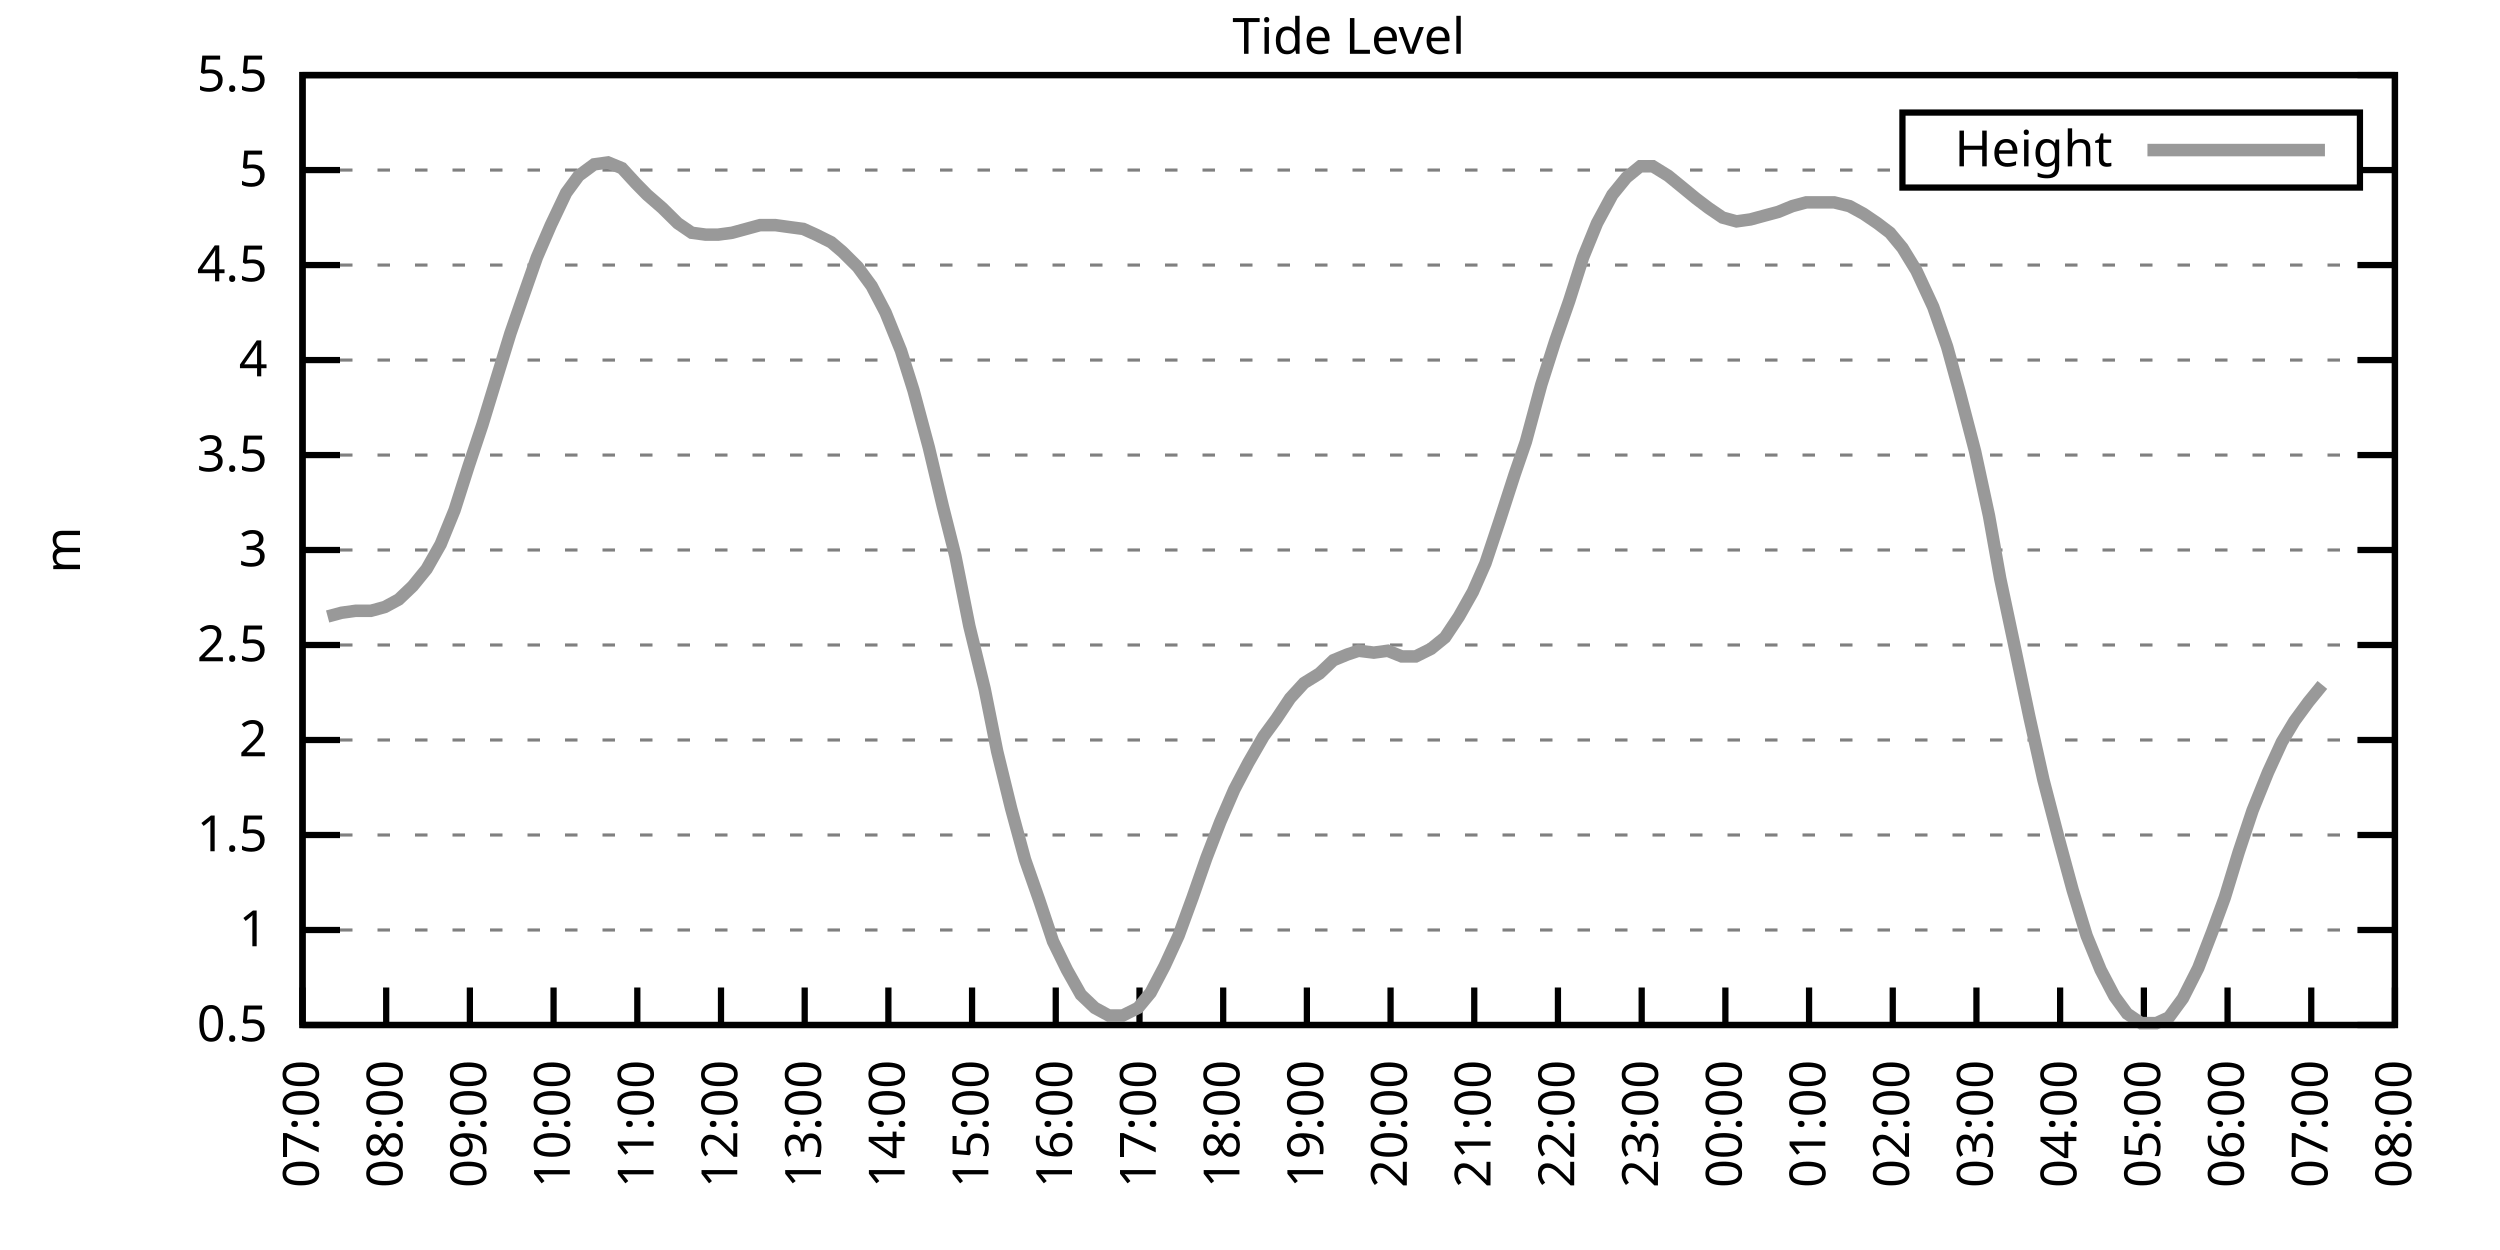
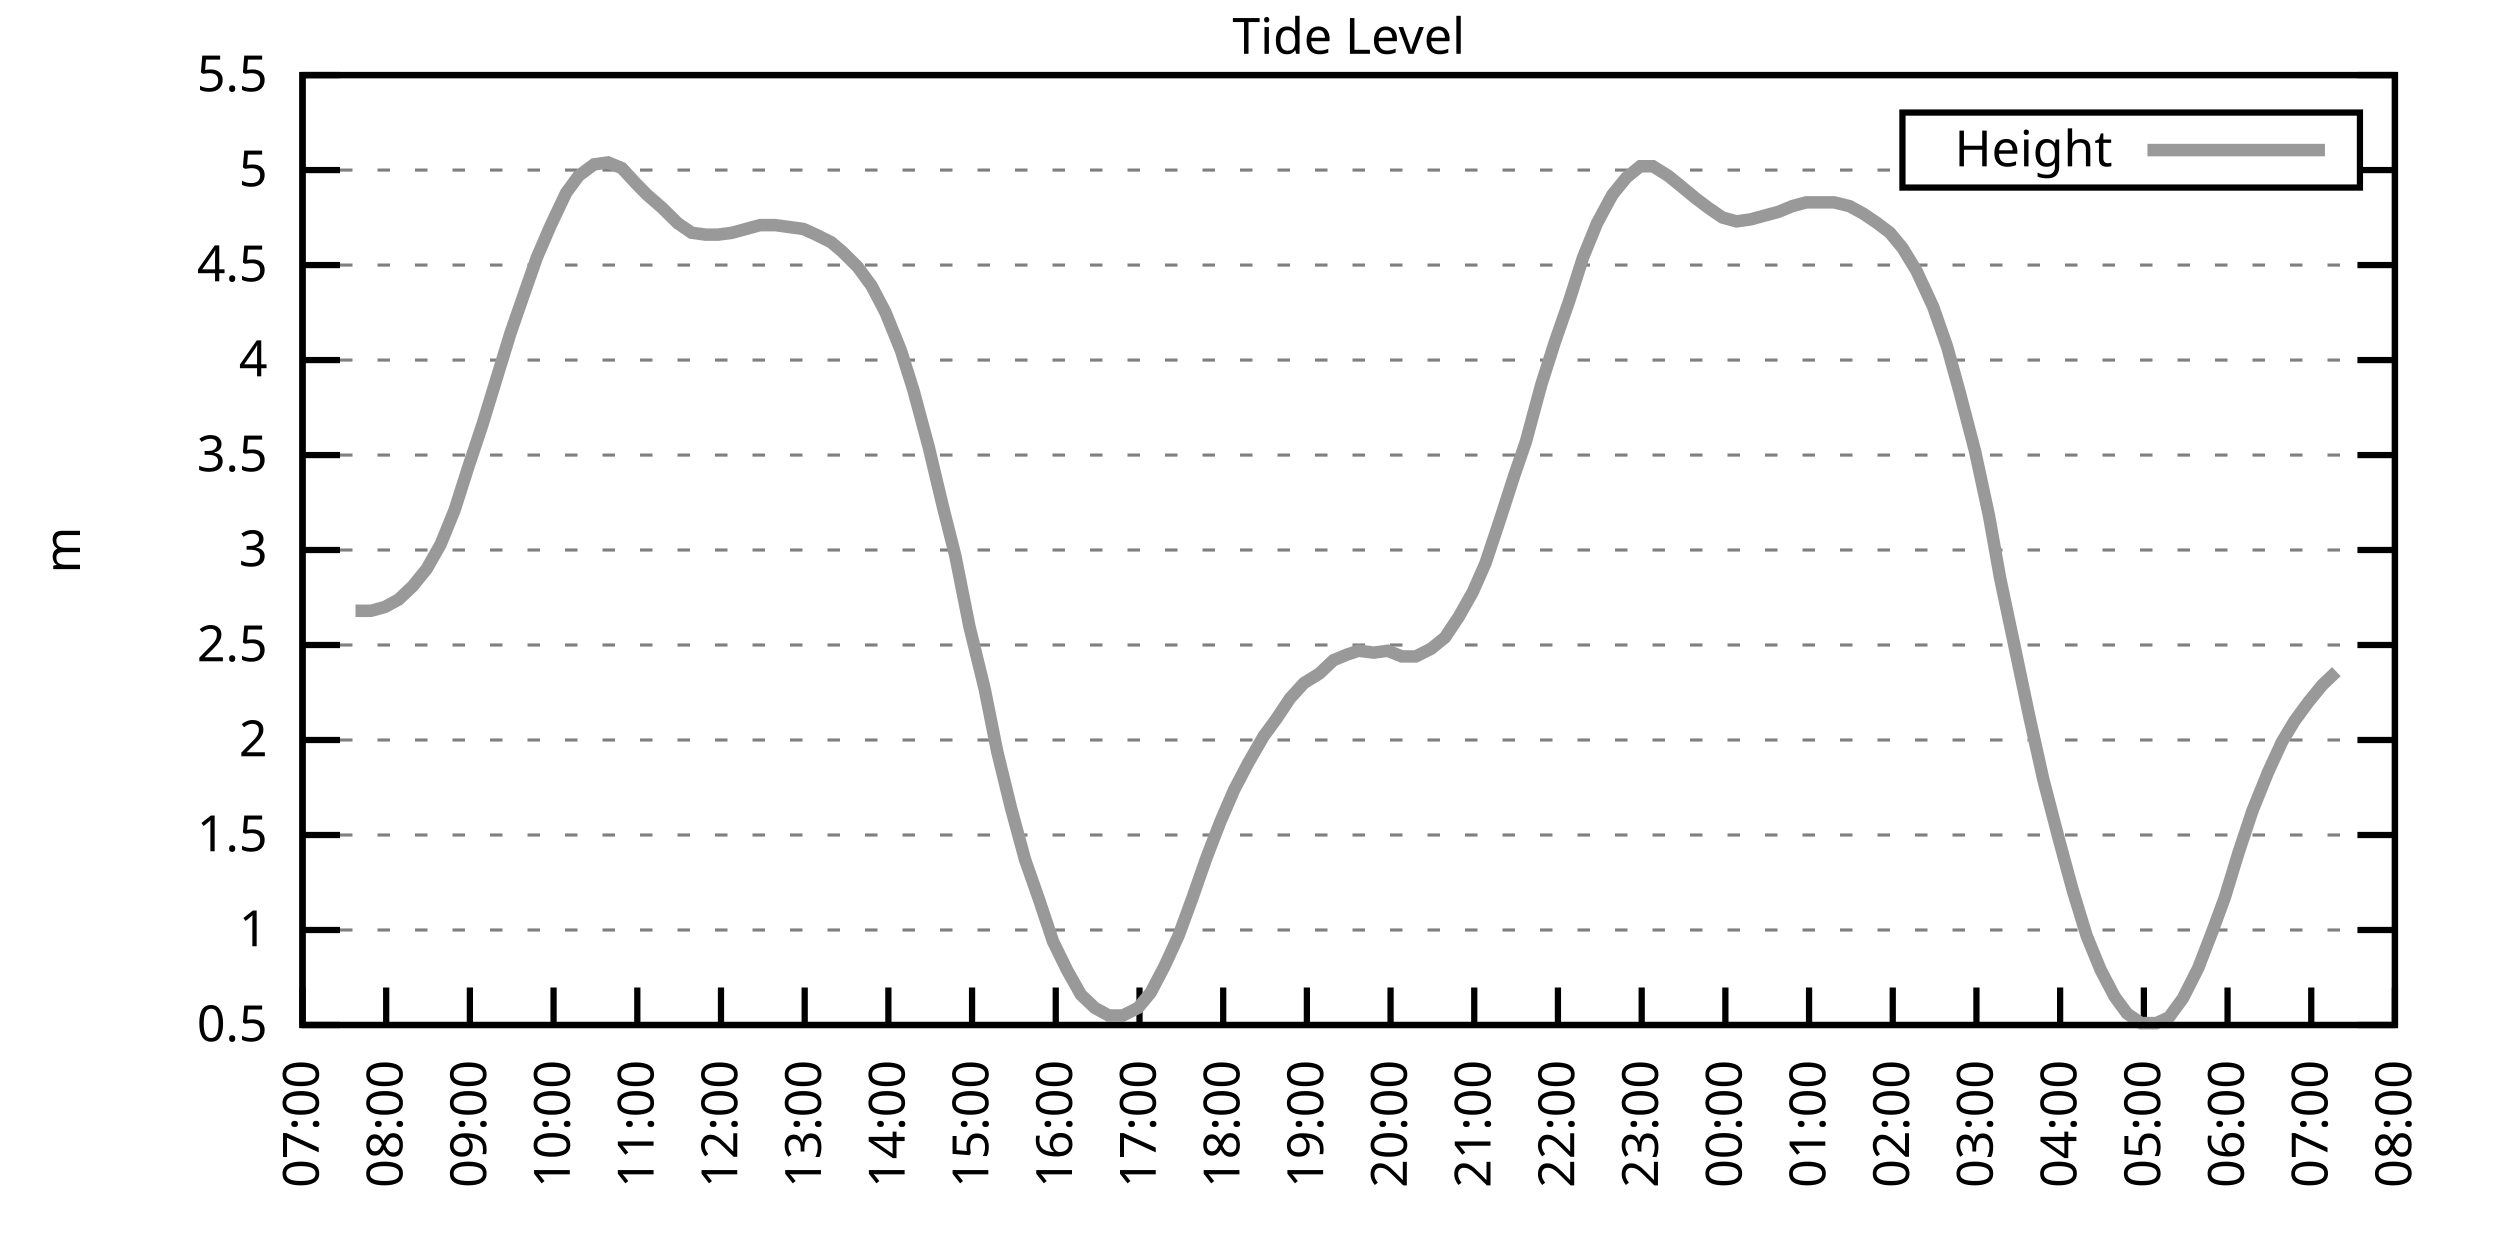
<svg xmlns="http://www.w3.org/2000/svg" xmlns:xlink="http://www.w3.org/1999/xlink" width="400" height="200" viewBox="0 0 400 200">
  <g id="gnuplot_canvas">
    <rect x="0" y="0" width="400" height="200" fill="none" />
    <defs>
      <circle id="gpDot" r="0.5" stroke-width="0.5" stroke="currentColor" />
      <path id="gpPt0" stroke-width="0.333" stroke="currentColor" d="M-1,0 h2 M0,-1 v2" />
      <path id="gpPt1" stroke-width="0.333" stroke="currentColor" d="M-1,-1 L1,1 M1,-1 L-1,1" />
      <path id="gpPt2" stroke-width="0.333" stroke="currentColor" d="M-1,0 L1,0 M0,-1 L0,1 M-1,-1 L1,1 M-1,1 L1,-1" />
      <rect id="gpPt3" stroke-width="0.333" stroke="currentColor" x="-1" y="-1" width="2" height="2" />
      <rect id="gpPt4" stroke-width="0.333" stroke="currentColor" fill="currentColor" x="-1" y="-1" width="2" height="2" />
      <circle id="gpPt5" stroke-width="0.333" stroke="currentColor" cx="0" cy="0" r="1" />
      <use xlink:href="#gpPt5" id="gpPt6" fill="currentColor" stroke="none" />
      <path id="gpPt7" stroke-width="0.333" stroke="currentColor" d="M0,-1.33 L-1.33,0.67 L1.33,0.67 z" />
      <use xlink:href="#gpPt7" id="gpPt8" fill="currentColor" stroke="none" />
      <use xlink:href="#gpPt7" id="gpPt9" stroke="currentColor" transform="rotate(180)" />
      <use xlink:href="#gpPt9" id="gpPt10" fill="currentColor" stroke="none" />
      <use xlink:href="#gpPt3" id="gpPt11" stroke="currentColor" transform="rotate(45)" />
      <use xlink:href="#gpPt11" id="gpPt12" fill="currentColor" stroke="none" />
      <path id="gpPt13" stroke-width="0.333" stroke="currentColor" d="M0,1.330 L1.265,0.411 L0.782,-1.067 L-0.782,-1.076 L-1.265,0.411 z" />
      <use xlink:href="#gpPt13" id="gpPt14" fill="currentColor" stroke="none" />
      <filter id="textbox" filterUnits="objectBoundingBox" x="0" y="0" height="1" width="1">
        <feFlood flood-color="white" flood-opacity="1" result="bgnd" />
        <feComposite in="SourceGraphic" in2="bgnd" operator="atop" />
      </filter>
      <filter id="greybox" filterUnits="objectBoundingBox" x="0" y="0" height="1" width="1">
        <feFlood flood-color="lightgrey" flood-opacity="1" result="grey" />
        <feComposite in="SourceGraphic" in2="grey" operator="atop" />
      </filter>
    </defs>
    <g fill="none" color="white" stroke="currentColor" stroke-width="1.00" stroke-linecap="butt" stroke-linejoin="miter">
</g>
    <g fill="none" color="black" stroke="currentColor" stroke-width="1.00" stroke-linecap="butt" stroke-linejoin="miter">
      <g stroke="none" shape-rendering="crispEdges">
        <polygon fill="rgb(255, 255, 255)" points="48.40,164.00 383.18,164.00 383.18,12.02 48.40,12.02 " />
      </g>
    </g>
    <g fill="none" color="black" stroke="currentColor" stroke-width="1.00" stroke-linecap="butt" stroke-linejoin="miter">
</g>
    <g fill="none" color="black" stroke="black" stroke-width="0.50" stroke-linecap="butt" stroke-linejoin="miter">
</g>
    <g fill="none" color="gray" stroke="currentColor" stroke-width="0.50" stroke-linecap="butt" stroke-linejoin="miter">
      <path stroke="gray" stroke-dasharray="2,4" class="gridline" d="M48.40,164.00 L383.19,164.00  " />
    </g>
    <g fill="none" color="gray" stroke="gray" stroke-width="1.00" stroke-linecap="butt" stroke-linejoin="miter">
</g>
    <g fill="none" color="black" stroke="currentColor" stroke-width="1.00" stroke-linecap="butt" stroke-linejoin="miter">
      <path stroke="black" d="M48.40,164.00 L54.40,164.00 M383.19,164.00 L377.19,164.00  " />
      <g transform="translate(42.80,166.60)" stroke="none" fill="black" font-family="Sans" font-size="8.00" text-anchor="end">
        <text>
          <tspan font-family="Sans"> 0.5</tspan>
        </text>
      </g>
    </g>
    <g fill="none" color="black" stroke="currentColor" stroke-width="1.00" stroke-linecap="butt" stroke-linejoin="miter">
</g>
    <g fill="none" color="black" stroke="black" stroke-width="0.50" stroke-linecap="butt" stroke-linejoin="miter">
</g>
    <g fill="none" color="gray" stroke="currentColor" stroke-width="0.50" stroke-linecap="butt" stroke-linejoin="miter">
      <path stroke="gray" stroke-dasharray="2,4" class="gridline" d="M48.40,148.80 L383.19,148.80  " />
    </g>
    <g fill="none" color="gray" stroke="gray" stroke-width="1.00" stroke-linecap="butt" stroke-linejoin="miter">
</g>
    <g fill="none" color="black" stroke="currentColor" stroke-width="1.00" stroke-linecap="butt" stroke-linejoin="miter">
      <path stroke="black" d="M48.40,148.80 L54.40,148.80 M383.19,148.80 L377.19,148.80  " />
      <g transform="translate(42.80,151.40)" stroke="none" fill="black" font-family="Sans" font-size="8.00" text-anchor="end">
        <text>
          <tspan font-family="Sans"> 1</tspan>
        </text>
      </g>
    </g>
    <g fill="none" color="black" stroke="currentColor" stroke-width="1.00" stroke-linecap="butt" stroke-linejoin="miter">
</g>
    <g fill="none" color="black" stroke="black" stroke-width="0.50" stroke-linecap="butt" stroke-linejoin="miter">
</g>
    <g fill="none" color="gray" stroke="currentColor" stroke-width="0.50" stroke-linecap="butt" stroke-linejoin="miter">
      <path stroke="gray" stroke-dasharray="2,4" class="gridline" d="M48.40,133.60 L383.19,133.60  " />
    </g>
    <g fill="none" color="gray" stroke="gray" stroke-width="1.00" stroke-linecap="butt" stroke-linejoin="miter">
</g>
    <g fill="none" color="black" stroke="currentColor" stroke-width="1.00" stroke-linecap="butt" stroke-linejoin="miter">
      <path stroke="black" d="M48.40,133.60 L54.40,133.60 M383.19,133.60 L377.19,133.60  " />
      <g transform="translate(42.80,136.20)" stroke="none" fill="black" font-family="Sans" font-size="8.00" text-anchor="end">
        <text>
          <tspan font-family="Sans"> 1.5</tspan>
        </text>
      </g>
    </g>
    <g fill="none" color="black" stroke="currentColor" stroke-width="1.00" stroke-linecap="butt" stroke-linejoin="miter">
</g>
    <g fill="none" color="black" stroke="black" stroke-width="0.50" stroke-linecap="butt" stroke-linejoin="miter">
</g>
    <g fill="none" color="gray" stroke="currentColor" stroke-width="0.50" stroke-linecap="butt" stroke-linejoin="miter">
      <path stroke="gray" stroke-dasharray="2,4" class="gridline" d="M48.40,118.40 L383.19,118.40  " />
    </g>
    <g fill="none" color="gray" stroke="gray" stroke-width="1.00" stroke-linecap="butt" stroke-linejoin="miter">
</g>
    <g fill="none" color="black" stroke="currentColor" stroke-width="1.00" stroke-linecap="butt" stroke-linejoin="miter">
      <path stroke="black" d="M48.40,118.40 L54.40,118.40 M383.19,118.40 L377.19,118.40  " />
      <g transform="translate(42.80,121.00)" stroke="none" fill="black" font-family="Sans" font-size="8.00" text-anchor="end">
        <text>
          <tspan font-family="Sans"> 2</tspan>
        </text>
      </g>
    </g>
    <g fill="none" color="black" stroke="currentColor" stroke-width="1.00" stroke-linecap="butt" stroke-linejoin="miter">
</g>
    <g fill="none" color="black" stroke="black" stroke-width="0.50" stroke-linecap="butt" stroke-linejoin="miter">
</g>
    <g fill="none" color="gray" stroke="currentColor" stroke-width="0.50" stroke-linecap="butt" stroke-linejoin="miter">
      <path stroke="gray" stroke-dasharray="2,4" class="gridline" d="M48.40,103.20 L383.19,103.20  " />
    </g>
    <g fill="none" color="gray" stroke="gray" stroke-width="1.00" stroke-linecap="butt" stroke-linejoin="miter">
</g>
    <g fill="none" color="black" stroke="currentColor" stroke-width="1.00" stroke-linecap="butt" stroke-linejoin="miter">
      <path stroke="black" d="M48.40,103.20 L54.40,103.20 M383.19,103.20 L377.19,103.20  " />
      <g transform="translate(42.80,105.80)" stroke="none" fill="black" font-family="Sans" font-size="8.00" text-anchor="end">
        <text>
          <tspan font-family="Sans"> 2.5</tspan>
        </text>
      </g>
    </g>
    <g fill="none" color="black" stroke="currentColor" stroke-width="1.00" stroke-linecap="butt" stroke-linejoin="miter">
</g>
    <g fill="none" color="black" stroke="black" stroke-width="0.50" stroke-linecap="butt" stroke-linejoin="miter">
</g>
    <g fill="none" color="gray" stroke="currentColor" stroke-width="0.50" stroke-linecap="butt" stroke-linejoin="miter">
      <path stroke="gray" stroke-dasharray="2,4" class="gridline" d="M48.40,88.00 L383.19,88.00  " />
    </g>
    <g fill="none" color="gray" stroke="gray" stroke-width="1.00" stroke-linecap="butt" stroke-linejoin="miter">
</g>
    <g fill="none" color="black" stroke="currentColor" stroke-width="1.00" stroke-linecap="butt" stroke-linejoin="miter">
      <path stroke="black" d="M48.40,88.00 L54.40,88.00 M383.19,88.00 L377.19,88.00  " />
      <g transform="translate(42.80,90.60)" stroke="none" fill="black" font-family="Sans" font-size="8.00" text-anchor="end">
        <text>
          <tspan font-family="Sans"> 3</tspan>
        </text>
      </g>
    </g>
    <g fill="none" color="black" stroke="currentColor" stroke-width="1.00" stroke-linecap="butt" stroke-linejoin="miter">
</g>
    <g fill="none" color="black" stroke="black" stroke-width="0.50" stroke-linecap="butt" stroke-linejoin="miter">
</g>
    <g fill="none" color="gray" stroke="currentColor" stroke-width="0.50" stroke-linecap="butt" stroke-linejoin="miter">
      <path stroke="gray" stroke-dasharray="2,4" class="gridline" d="M48.40,72.81 L383.19,72.81  " />
    </g>
    <g fill="none" color="gray" stroke="gray" stroke-width="1.00" stroke-linecap="butt" stroke-linejoin="miter">
</g>
    <g fill="none" color="black" stroke="currentColor" stroke-width="1.00" stroke-linecap="butt" stroke-linejoin="miter">
      <path stroke="black" d="M48.40,72.81 L54.40,72.81 M383.19,72.81 L377.19,72.81  " />
      <g transform="translate(42.80,75.41)" stroke="none" fill="black" font-family="Sans" font-size="8.00" text-anchor="end">
        <text>
          <tspan font-family="Sans"> 3.5</tspan>
        </text>
      </g>
    </g>
    <g fill="none" color="black" stroke="currentColor" stroke-width="1.00" stroke-linecap="butt" stroke-linejoin="miter">
</g>
    <g fill="none" color="black" stroke="black" stroke-width="0.50" stroke-linecap="butt" stroke-linejoin="miter">
</g>
    <g fill="none" color="gray" stroke="currentColor" stroke-width="0.50" stroke-linecap="butt" stroke-linejoin="miter">
      <path stroke="gray" stroke-dasharray="2,4" class="gridline" d="M48.40,57.61 L383.19,57.61  " />
    </g>
    <g fill="none" color="gray" stroke="gray" stroke-width="1.00" stroke-linecap="butt" stroke-linejoin="miter">
</g>
    <g fill="none" color="black" stroke="currentColor" stroke-width="1.00" stroke-linecap="butt" stroke-linejoin="miter">
      <path stroke="black" d="M48.40,57.61 L54.40,57.61 M383.19,57.61 L377.19,57.61  " />
      <g transform="translate(42.80,60.21)" stroke="none" fill="black" font-family="Sans" font-size="8.00" text-anchor="end">
        <text>
          <tspan font-family="Sans"> 4</tspan>
        </text>
      </g>
    </g>
    <g fill="none" color="black" stroke="currentColor" stroke-width="1.00" stroke-linecap="butt" stroke-linejoin="miter">
</g>
    <g fill="none" color="black" stroke="black" stroke-width="0.50" stroke-linecap="butt" stroke-linejoin="miter">
</g>
    <g fill="none" color="gray" stroke="currentColor" stroke-width="0.50" stroke-linecap="butt" stroke-linejoin="miter">
      <path stroke="gray" stroke-dasharray="2,4" class="gridline" d="M48.40,42.41 L383.19,42.41  " />
    </g>
    <g fill="none" color="gray" stroke="gray" stroke-width="1.00" stroke-linecap="butt" stroke-linejoin="miter">
</g>
    <g fill="none" color="black" stroke="currentColor" stroke-width="1.00" stroke-linecap="butt" stroke-linejoin="miter">
      <path stroke="black" d="M48.40,42.41 L54.40,42.41 M383.19,42.41 L377.19,42.41  " />
      <g transform="translate(42.80,45.01)" stroke="none" fill="black" font-family="Sans" font-size="8.00" text-anchor="end">
        <text>
          <tspan font-family="Sans"> 4.5</tspan>
        </text>
      </g>
    </g>
    <g fill="none" color="black" stroke="currentColor" stroke-width="1.00" stroke-linecap="butt" stroke-linejoin="miter">
</g>
    <g fill="none" color="black" stroke="black" stroke-width="0.50" stroke-linecap="butt" stroke-linejoin="miter">
</g>
    <g fill="none" color="gray" stroke="currentColor" stroke-width="0.50" stroke-linecap="butt" stroke-linejoin="miter">
      <path stroke="gray" stroke-dasharray="2,4" class="gridline" d="M48.40,27.21 L304.39,27.21 M377.59,27.21 L383.19,27.21  " />
    </g>
    <g fill="none" color="gray" stroke="gray" stroke-width="1.00" stroke-linecap="butt" stroke-linejoin="miter">
</g>
    <g fill="none" color="black" stroke="currentColor" stroke-width="1.00" stroke-linecap="butt" stroke-linejoin="miter">
      <path stroke="black" d="M48.40,27.21 L54.40,27.21 M383.19,27.21 L377.19,27.21  " />
      <g transform="translate(42.80,29.81)" stroke="none" fill="black" font-family="Sans" font-size="8.00" text-anchor="end">
        <text>
          <tspan font-family="Sans"> 5</tspan>
        </text>
      </g>
    </g>
    <g fill="none" color="black" stroke="currentColor" stroke-width="1.00" stroke-linecap="butt" stroke-linejoin="miter">
</g>
    <g fill="none" color="black" stroke="black" stroke-width="0.50" stroke-linecap="butt" stroke-linejoin="miter">
</g>
    <g fill="none" color="gray" stroke="currentColor" stroke-width="0.50" stroke-linecap="butt" stroke-linejoin="miter">
      <path stroke="gray" stroke-dasharray="2,4" class="gridline" d="M48.40,12.01 L383.19,12.01  " />
    </g>
    <g fill="none" color="gray" stroke="gray" stroke-width="1.00" stroke-linecap="butt" stroke-linejoin="miter">
</g>
    <g fill="none" color="black" stroke="currentColor" stroke-width="1.00" stroke-linecap="butt" stroke-linejoin="miter">
      <path stroke="black" d="M48.40,12.01 L54.40,12.01 M383.19,12.01 L377.19,12.01  " />
      <g transform="translate(42.80,14.61)" stroke="none" fill="black" font-family="Sans" font-size="8.00" text-anchor="end">
        <text>
          <tspan font-family="Sans"> 5.5</tspan>
        </text>
      </g>
    </g>
    <g fill="none" color="black" stroke="currentColor" stroke-width="1.00" stroke-linecap="butt" stroke-linejoin="miter">
      <path stroke="black" d="M48.40,164.00 L48.40,158.00  " />
      <g transform="translate(51.00,169.60) rotate(270.00)" stroke="none" fill="black" font-family="Sans" font-size="8.00" text-anchor="end">
        <text>
          <tspan font-family="Sans">07:00</tspan>
        </text>
      </g>
    </g>
    <g fill="none" color="black" stroke="currentColor" stroke-width="1.00" stroke-linecap="butt" stroke-linejoin="miter">
      <path stroke="black" d="M61.79,164.00 L61.79,158.00  " />
      <g transform="translate(64.39,169.60) rotate(270.00)" stroke="none" fill="black" font-family="Sans" font-size="8.00" text-anchor="end">
        <text>
          <tspan font-family="Sans">08:00</tspan>
        </text>
      </g>
    </g>
    <g fill="none" color="black" stroke="currentColor" stroke-width="1.00" stroke-linecap="butt" stroke-linejoin="miter">
      <path stroke="black" d="M75.18,164.00 L75.18,158.00  " />
      <g transform="translate(77.78,169.60) rotate(270.00)" stroke="none" fill="black" font-family="Sans" font-size="8.00" text-anchor="end">
        <text>
          <tspan font-family="Sans">09:00</tspan>
        </text>
      </g>
    </g>
    <g fill="none" color="black" stroke="currentColor" stroke-width="1.00" stroke-linecap="butt" stroke-linejoin="miter">
      <path stroke="black" d="M88.57,164.00 L88.57,158.00  " />
      <g transform="translate(91.17,169.60) rotate(270.00)" stroke="none" fill="black" font-family="Sans" font-size="8.00" text-anchor="end">
        <text>
          <tspan font-family="Sans">10:00</tspan>
        </text>
      </g>
    </g>
    <g fill="none" color="black" stroke="currentColor" stroke-width="1.00" stroke-linecap="butt" stroke-linejoin="miter">
      <path stroke="black" d="M101.97,164.00 L101.97,158.00  " />
      <g transform="translate(104.57,169.60) rotate(270.00)" stroke="none" fill="black" font-family="Sans" font-size="8.00" text-anchor="end">
        <text>
          <tspan font-family="Sans">11:00</tspan>
        </text>
      </g>
    </g>
    <g fill="none" color="black" stroke="currentColor" stroke-width="1.00" stroke-linecap="butt" stroke-linejoin="miter">
      <path stroke="black" d="M115.36,164.00 L115.36,158.00  " />
      <g transform="translate(117.96,169.60) rotate(270.00)" stroke="none" fill="black" font-family="Sans" font-size="8.00" text-anchor="end">
        <text>
          <tspan font-family="Sans">12:00</tspan>
        </text>
      </g>
    </g>
    <g fill="none" color="black" stroke="currentColor" stroke-width="1.00" stroke-linecap="butt" stroke-linejoin="miter">
      <path stroke="black" d="M128.75,164.00 L128.75,158.00  " />
      <g transform="translate(131.35,169.60) rotate(270.00)" stroke="none" fill="black" font-family="Sans" font-size="8.00" text-anchor="end">
        <text>
          <tspan font-family="Sans">13:00</tspan>
        </text>
      </g>
    </g>
    <g fill="none" color="black" stroke="currentColor" stroke-width="1.00" stroke-linecap="butt" stroke-linejoin="miter">
      <path stroke="black" d="M142.14,164.00 L142.14,158.00  " />
      <g transform="translate(144.74,169.60) rotate(270.00)" stroke="none" fill="black" font-family="Sans" font-size="8.00" text-anchor="end">
        <text>
          <tspan font-family="Sans">14:00</tspan>
        </text>
      </g>
    </g>
    <g fill="none" color="black" stroke="currentColor" stroke-width="1.00" stroke-linecap="butt" stroke-linejoin="miter">
      <path stroke="black" d="M155.53,164.00 L155.53,158.00  " />
      <g transform="translate(158.13,169.60) rotate(270.00)" stroke="none" fill="black" font-family="Sans" font-size="8.00" text-anchor="end">
        <text>
          <tspan font-family="Sans">15:00</tspan>
        </text>
      </g>
    </g>
    <g fill="none" color="black" stroke="currentColor" stroke-width="1.00" stroke-linecap="butt" stroke-linejoin="miter">
      <path stroke="black" d="M168.92,164.00 L168.92,158.00  " />
      <g transform="translate(171.52,169.60) rotate(270.00)" stroke="none" fill="black" font-family="Sans" font-size="8.00" text-anchor="end">
        <text>
          <tspan font-family="Sans">16:00</tspan>
        </text>
      </g>
    </g>
    <g fill="none" color="black" stroke="currentColor" stroke-width="1.00" stroke-linecap="butt" stroke-linejoin="miter">
      <path stroke="black" d="M182.32,164.00 L182.32,158.00  " />
      <g transform="translate(184.92,169.60) rotate(270.00)" stroke="none" fill="black" font-family="Sans" font-size="8.00" text-anchor="end">
        <text>
          <tspan font-family="Sans">17:00</tspan>
        </text>
      </g>
    </g>
    <g fill="none" color="black" stroke="currentColor" stroke-width="1.00" stroke-linecap="butt" stroke-linejoin="miter">
      <path stroke="black" d="M195.71,164.00 L195.71,158.00  " />
      <g transform="translate(198.31,169.60) rotate(270.00)" stroke="none" fill="black" font-family="Sans" font-size="8.00" text-anchor="end">
        <text>
          <tspan font-family="Sans">18:00</tspan>
        </text>
      </g>
    </g>
    <g fill="none" color="black" stroke="currentColor" stroke-width="1.00" stroke-linecap="butt" stroke-linejoin="miter">
      <path stroke="black" d="M209.10,164.00 L209.10,158.00  " />
      <g transform="translate(211.70,169.60) rotate(270.00)" stroke="none" fill="black" font-family="Sans" font-size="8.00" text-anchor="end">
        <text>
          <tspan font-family="Sans">19:00</tspan>
        </text>
      </g>
    </g>
    <g fill="none" color="black" stroke="currentColor" stroke-width="1.00" stroke-linecap="butt" stroke-linejoin="miter">
      <path stroke="black" d="M222.49,164.00 L222.49,158.00  " />
      <g transform="translate(225.09,169.60) rotate(270.00)" stroke="none" fill="black" font-family="Sans" font-size="8.00" text-anchor="end">
        <text>
          <tspan font-family="Sans">20:00</tspan>
        </text>
      </g>
    </g>
    <g fill="none" color="black" stroke="currentColor" stroke-width="1.00" stroke-linecap="butt" stroke-linejoin="miter">
      <path stroke="black" d="M235.88,164.00 L235.88,158.00  " />
      <g transform="translate(238.48,169.60) rotate(270.00)" stroke="none" fill="black" font-family="Sans" font-size="8.00" text-anchor="end">
        <text>
          <tspan font-family="Sans">21:00</tspan>
        </text>
      </g>
    </g>
    <g fill="none" color="black" stroke="currentColor" stroke-width="1.00" stroke-linecap="butt" stroke-linejoin="miter">
      <path stroke="black" d="M249.27,164.00 L249.27,158.00  " />
      <g transform="translate(251.87,169.60) rotate(270.00)" stroke="none" fill="black" font-family="Sans" font-size="8.00" text-anchor="end">
        <text>
          <tspan font-family="Sans">22:00</tspan>
        </text>
      </g>
    </g>
    <g fill="none" color="black" stroke="currentColor" stroke-width="1.00" stroke-linecap="butt" stroke-linejoin="miter">
      <path stroke="black" d="M262.67,164.00 L262.67,158.00  " />
      <g transform="translate(265.27,169.60) rotate(270.00)" stroke="none" fill="black" font-family="Sans" font-size="8.00" text-anchor="end">
        <text>
          <tspan font-family="Sans">23:00</tspan>
        </text>
      </g>
    </g>
    <g fill="none" color="black" stroke="currentColor" stroke-width="1.00" stroke-linecap="butt" stroke-linejoin="miter">
      <path stroke="black" d="M276.06,164.00 L276.06,158.00  " />
      <g transform="translate(278.66,169.60) rotate(270.00)" stroke="none" fill="black" font-family="Sans" font-size="8.00" text-anchor="end">
        <text>
          <tspan font-family="Sans">00:00</tspan>
        </text>
      </g>
    </g>
    <g fill="none" color="black" stroke="currentColor" stroke-width="1.00" stroke-linecap="butt" stroke-linejoin="miter">
      <path stroke="black" d="M289.45,164.00 L289.45,158.00  " />
      <g transform="translate(292.05,169.60) rotate(270.00)" stroke="none" fill="black" font-family="Sans" font-size="8.00" text-anchor="end">
        <text>
          <tspan font-family="Sans">01:00</tspan>
        </text>
      </g>
    </g>
    <g fill="none" color="black" stroke="currentColor" stroke-width="1.00" stroke-linecap="butt" stroke-linejoin="miter">
      <path stroke="black" d="M302.84,164.00 L302.84,158.00  " />
      <g transform="translate(305.44,169.60) rotate(270.00)" stroke="none" fill="black" font-family="Sans" font-size="8.00" text-anchor="end">
        <text>
          <tspan font-family="Sans">02:00</tspan>
        </text>
      </g>
    </g>
    <g fill="none" color="black" stroke="currentColor" stroke-width="1.00" stroke-linecap="butt" stroke-linejoin="miter">
      <path stroke="black" d="M316.23,164.00 L316.23,158.00  " />
      <g transform="translate(318.83,169.60) rotate(270.00)" stroke="none" fill="black" font-family="Sans" font-size="8.00" text-anchor="end">
        <text>
          <tspan font-family="Sans">03:00</tspan>
        </text>
      </g>
    </g>
    <g fill="none" color="black" stroke="currentColor" stroke-width="1.00" stroke-linecap="butt" stroke-linejoin="miter">
      <path stroke="black" d="M329.62,164.00 L329.62,158.00  " />
      <g transform="translate(332.22,169.60) rotate(270.00)" stroke="none" fill="black" font-family="Sans" font-size="8.00" text-anchor="end">
        <text>
          <tspan font-family="Sans">04:00</tspan>
        </text>
      </g>
    </g>
    <g fill="none" color="black" stroke="currentColor" stroke-width="1.00" stroke-linecap="butt" stroke-linejoin="miter">
      <path stroke="black" d="M343.02,164.00 L343.02,158.00  " />
      <g transform="translate(345.62,169.60) rotate(270.00)" stroke="none" fill="black" font-family="Sans" font-size="8.00" text-anchor="end">
        <text>
          <tspan font-family="Sans">05:00</tspan>
        </text>
      </g>
    </g>
    <g fill="none" color="black" stroke="currentColor" stroke-width="1.00" stroke-linecap="butt" stroke-linejoin="miter">
      <path stroke="black" d="M356.41,164.00 L356.41,158.00  " />
      <g transform="translate(359.01,169.60) rotate(270.00)" stroke="none" fill="black" font-family="Sans" font-size="8.00" text-anchor="end">
        <text>
          <tspan font-family="Sans">06:00</tspan>
        </text>
      </g>
    </g>
    <g fill="none" color="black" stroke="currentColor" stroke-width="1.00" stroke-linecap="butt" stroke-linejoin="miter">
      <path stroke="black" d="M369.80,164.00 L369.80,158.00  " />
      <g transform="translate(372.40,169.60) rotate(270.00)" stroke="none" fill="black" font-family="Sans" font-size="8.00" text-anchor="end">
        <text>
          <tspan font-family="Sans">07:00</tspan>
        </text>
      </g>
    </g>
    <g fill="none" color="black" stroke="currentColor" stroke-width="1.00" stroke-linecap="butt" stroke-linejoin="miter">
      <path stroke="black" d="M383.19,164.00 L383.19,158.00  " />
      <g transform="translate(385.79,169.60) rotate(270.00)" stroke="none" fill="black" font-family="Sans" font-size="8.00" text-anchor="end">
        <text>
          <tspan font-family="Sans">08:00</tspan>
        </text>
      </g>
    </g>
    <g fill="none" color="black" stroke="currentColor" stroke-width="1.00" stroke-linecap="butt" stroke-linejoin="miter">
</g>
    <g fill="none" color="black" stroke="currentColor" stroke-width="1.00" stroke-linecap="butt" stroke-linejoin="miter">
      <path stroke="black" d="M48.40,12.01 L48.40,164.00 L383.19,164.00 L383.19,12.01 L48.40,12.01 Z  " />
    </g>
    <g fill="none" color="black" stroke="currentColor" stroke-width="1.00" stroke-linecap="butt" stroke-linejoin="miter">
</g>
    <g fill="none" color="black" stroke="currentColor" stroke-width="1.00" stroke-linecap="butt" stroke-linejoin="miter">
      <path stroke="black" d="M304.39,30.01 L304.39,18.01 L377.59,18.01 L377.59,30.01 L304.39,30.01 Z  " />
    </g>
    <g id="Tide_level_plot_1">
      <g fill="none" color="white" stroke="black" stroke-width="2.00" stroke-linecap="butt" stroke-linejoin="miter">
</g>
      <g fill="none" color="black" stroke="currentColor" stroke-width="2.00" stroke-linecap="butt" stroke-linejoin="miter">
        <g transform="translate(337.99,26.61)" stroke="none" fill="black" font-family="Sans" font-size="8.00" text-anchor="end">
          <text>
            <tspan font-family="Sans">Height</tspan>
          </text>
        </g>
      </g>
      <g fill="none" color="black" stroke="currentColor" stroke-width="2.00" stroke-linecap="butt" stroke-linejoin="miter">
-         <path stroke="rgb(153, 153, 153)" d="M343.59,24.01 L371.99,24.01 M52.42,98.64 L54.65,98.04 L56.88,97.73 L59.34,97.73 L61.57,97.12 L63.80,95.91   L66.03,93.78 L68.26,91.04 L70.50,87.09 L72.73,81.62 L74.96,74.63 L77.19,67.94 L79.42,60.65 L81.66,53.35   L83.66,47.58 L85.90,41.19 L88.13,36.02 L90.58,30.86 L92.59,28.12 L95.05,26.30 L97.28,25.99 L99.51,26.91   L101.74,29.34 L103.53,31.16 L105.98,33.29 L108.44,35.72 L110.67,37.24 L112.90,37.54 L114.91,37.54 L117.14,37.24   L119.38,36.63 L121.61,36.02 L124.06,36.02 L126.29,36.33 L128.53,36.63 L130.54,37.54 L132.99,38.76 L134.78,40.28   L137.23,42.71 L139.46,45.75 L141.69,50.01 L144.15,56.09 L146.16,62.47 L148.61,71.59 L150.85,81.01 L152.85,88.92   L155.09,100.16 L157.54,110.20 L159.55,120.23 L161.78,129.35 L164.01,137.55 L166.25,143.94 L168.48,150.62 L170.71,155.18   L172.94,159.14 L175.17,161.26 L177.41,162.48 L179.64,162.48 L182.09,161.26 L184.10,158.83 L186.33,154.58 L188.57,149.71   L190.80,143.63 L193.03,137.25 L195.26,131.47 L197.49,126.31 L199.73,122.05 L202.18,117.80 L204.19,115.06 L206.42,111.72   L208.65,109.28 L211.11,107.76 L213.34,105.64 L215.57,104.72 L217.36,104.12 L219.81,104.42 L222.04,104.12 L224.28,105.03   L226.51,105.03 L228.96,103.81 L231.20,101.99 L233.43,98.64 L235.66,94.69 L237.67,90.13 L239.90,83.45 L242.36,75.85   L244.14,70.68 L246.60,61.56 L248.83,54.57 L251.06,48.18 L253.29,41.19 L255.52,35.72 L257.98,31.16 L260.21,28.42   L262.44,26.60 L264.45,26.60 L266.91,28.12 L269.14,29.94 L271.37,31.77 L273.38,33.29 L275.61,34.81 L277.84,35.42   L280.07,35.11 L282.31,34.50 L284.54,33.90 L286.77,32.98 L289.00,32.38 L291.01,32.38 L293.47,32.38 L295.92,32.98   L298.15,34.20 L300.39,35.72 L302.39,37.24 L304.40,39.67 L306.63,43.32 L309.31,49.10 L311.54,55.48 L313.55,62.77   L316.01,72.20 L318.24,82.53 L320.03,92.56 L322.48,104.12 L324.71,114.76 L326.95,124.79 L329.40,134.21 L331.63,142.42   L333.86,149.71 L336.10,155.18 L338.33,159.44 L340.34,162.18 L342.57,163.70 L345.02,163.70 L347.03,162.78 L349.26,159.74   L351.72,154.88 L353.95,149.10 L355.96,143.63 L358.19,136.34 L360.42,129.65 L362.88,123.57 L365.11,118.71 L367.12,115.36   L369.35,112.32 L371.58,109.59  " />
+         <path stroke="rgb(153, 153, 153)" d="M343.59,24.01 L371.99,24.01 M56.88,97.73 L59.34,97.73 L61.57,97.12 L63.80,95.91 L66.03,93.78 L68.26,91.04   L70.50,87.09 L72.73,81.62 L74.96,74.63 L77.19,67.94 L79.42,60.65 L81.66,53.35 L83.66,47.58 L85.90,41.19   L88.13,36.02 L90.58,30.86 L92.59,28.12 L95.05,26.30 L97.28,25.99 L99.51,26.91 L101.74,29.34 L103.53,31.16   L105.98,33.29 L108.44,35.72 L110.67,37.24 L112.90,37.54 L114.91,37.54 L117.14,37.24 L119.38,36.63 L121.61,36.02   L124.06,36.02 L126.29,36.33 L128.53,36.63 L130.54,37.54 L132.99,38.76 L134.78,40.28 L137.23,42.71 L139.46,45.75   L141.69,50.01 L144.15,56.09 L146.16,62.47 L148.61,71.59 L150.85,81.01 L152.85,88.92 L155.09,100.16 L157.54,110.20   L159.55,120.23 L161.78,129.35 L164.01,137.55 L166.25,143.94 L168.48,150.62 L170.71,155.18 L172.94,159.14 L175.17,161.26   L177.41,162.48 L179.64,162.48 L182.09,161.26 L184.10,158.83 L186.33,154.58 L188.57,149.71 L190.80,143.63 L193.03,137.25   L195.26,131.47 L197.49,126.31 L199.73,122.05 L202.18,117.80 L204.19,115.06 L206.42,111.72 L208.65,109.28 L211.11,107.76   L213.34,105.64 L215.57,104.72 L217.36,104.12 L219.81,104.42 L222.04,104.12 L224.28,105.03 L226.51,105.03 L228.96,103.81   L231.20,101.99 L233.43,98.64 L235.66,94.69 L237.67,90.13 L239.90,83.45 L242.36,75.85 L244.14,70.68 L246.60,61.56   L248.83,54.57 L251.06,48.18 L253.29,41.19 L255.52,35.72 L257.98,31.16 L260.21,28.42 L262.44,26.60 L264.45,26.60   L266.91,28.12 L269.14,29.94 L271.37,31.77 L273.38,33.29 L275.61,34.81 L277.84,35.42 L280.07,35.11 L282.31,34.50   L284.54,33.90 L286.77,32.98 L289.00,32.38 L291.01,32.38 L293.47,32.38 L295.92,32.98 L298.15,34.20 L300.39,35.72   L302.39,37.24 L304.40,39.67 L306.63,43.32 L309.31,49.10 L311.54,55.48 L313.55,62.77 L316.01,72.20 L318.24,82.53   L320.03,92.56 L322.48,104.12 L324.71,114.76 L326.95,124.79 L329.40,134.21 L331.63,142.42 L333.86,149.71 L336.10,155.18   L338.33,159.44 L340.34,162.18 L342.57,163.70 L345.02,163.70 L347.03,162.78 L349.26,159.74 L351.72,154.88 L353.95,149.10   L355.96,143.63 L358.19,136.34 L360.42,129.65 L362.88,123.57 L365.11,118.71 L367.12,115.36 L369.35,112.32 L371.58,109.59   L373.82,107.46  " />
      </g>
    </g>
    <g fill="none" color="black" stroke="currentColor" stroke-width="2.00" stroke-linecap="butt" stroke-linejoin="miter">
</g>
    <g fill="none" color="black" stroke="black" stroke-width="1.00" stroke-linecap="butt" stroke-linejoin="miter">
</g>
    <g fill="none" color="black" stroke="currentColor" stroke-width="1.00" stroke-linecap="butt" stroke-linejoin="miter">
      <path stroke="black" d="M48.40,12.01 L48.40,164.00 L383.19,164.00 L383.19,12.01 L48.40,12.01 Z  " />
      <g transform="translate(12.80,88.01) rotate(270.00)" stroke="none" fill="black" font-family="Sans" font-size="8.00" text-anchor="middle">
        <text>
          <tspan font-family="Sans">m</tspan>
        </text>
      </g>
    </g>
    <g fill="none" color="black" stroke="currentColor" stroke-width="1.00" stroke-linecap="butt" stroke-linejoin="miter">
</g>
    <g fill="none" color="black" stroke="currentColor" stroke-width="1.00" stroke-linecap="butt" stroke-linejoin="miter">
      <g transform="translate(215.79,8.61)" stroke="none" fill="black" font-family="Sans" font-size="8.00" text-anchor="middle">
        <text>
          <tspan font-family="Sans">Tide Level</tspan>
        </text>
      </g>
    </g>
    <g fill="none" color="black" stroke="currentColor" stroke-width="1.00" stroke-linecap="butt" stroke-linejoin="miter">
</g>
  </g>
</svg>
